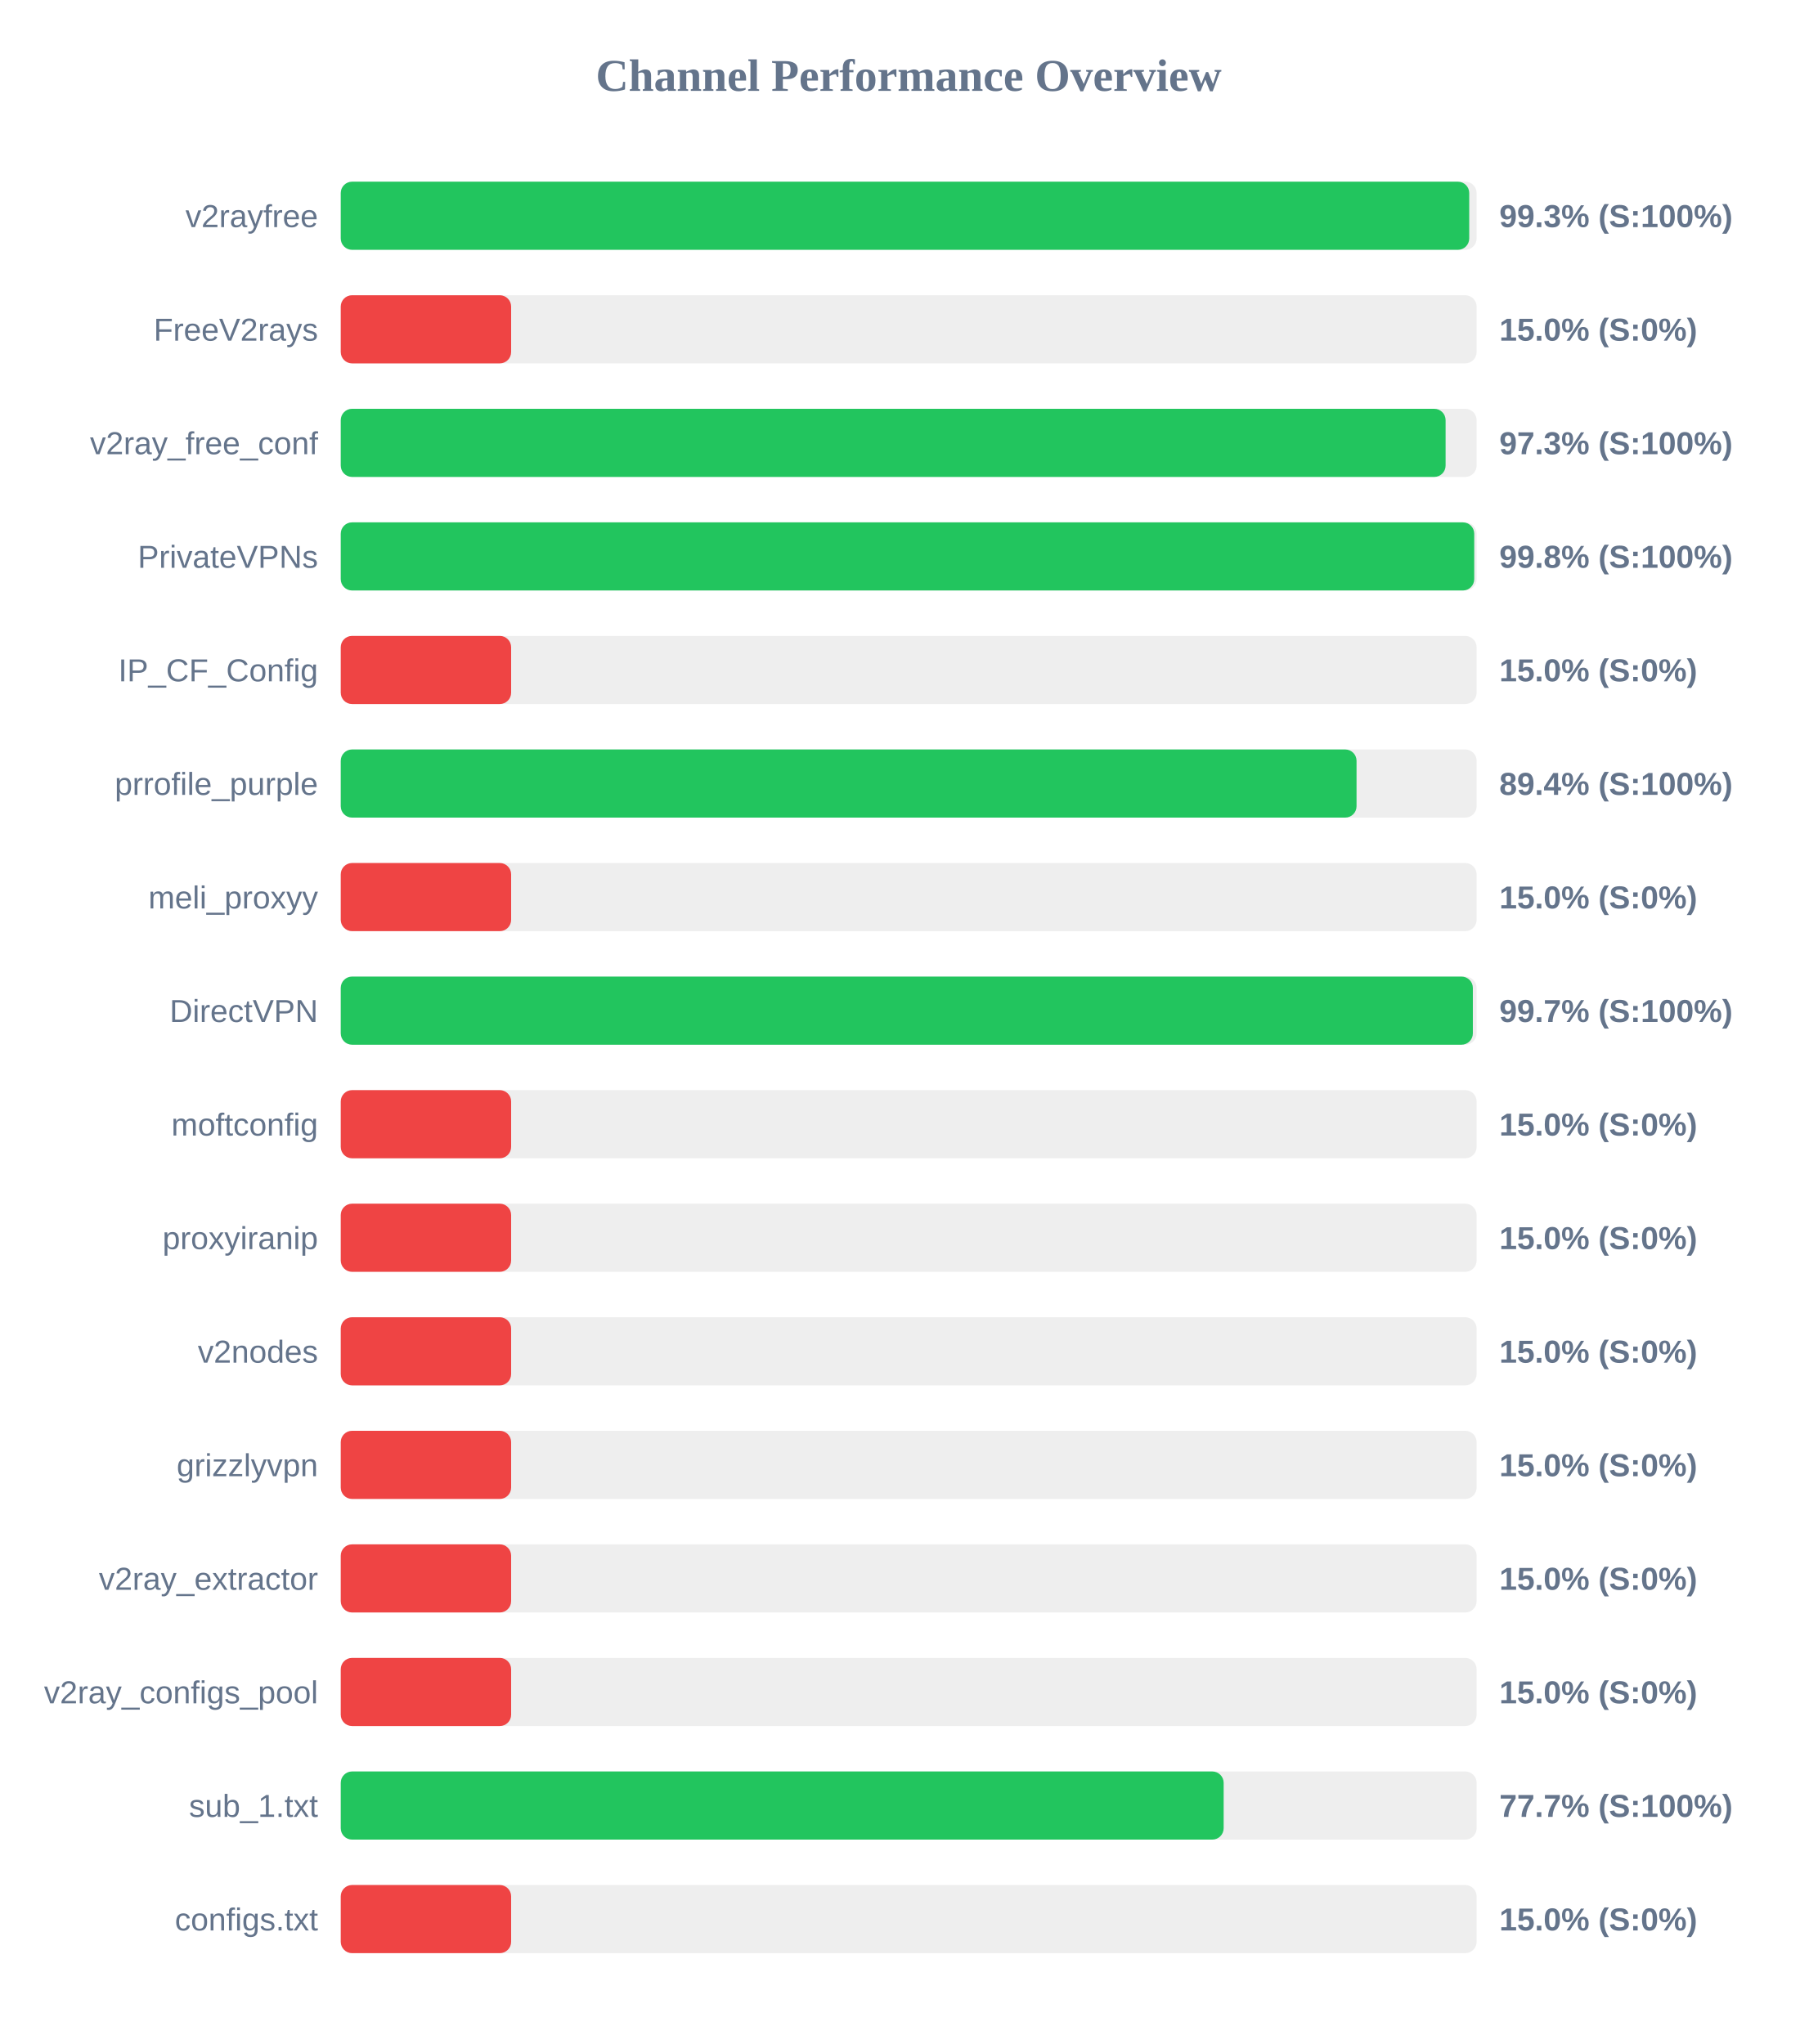
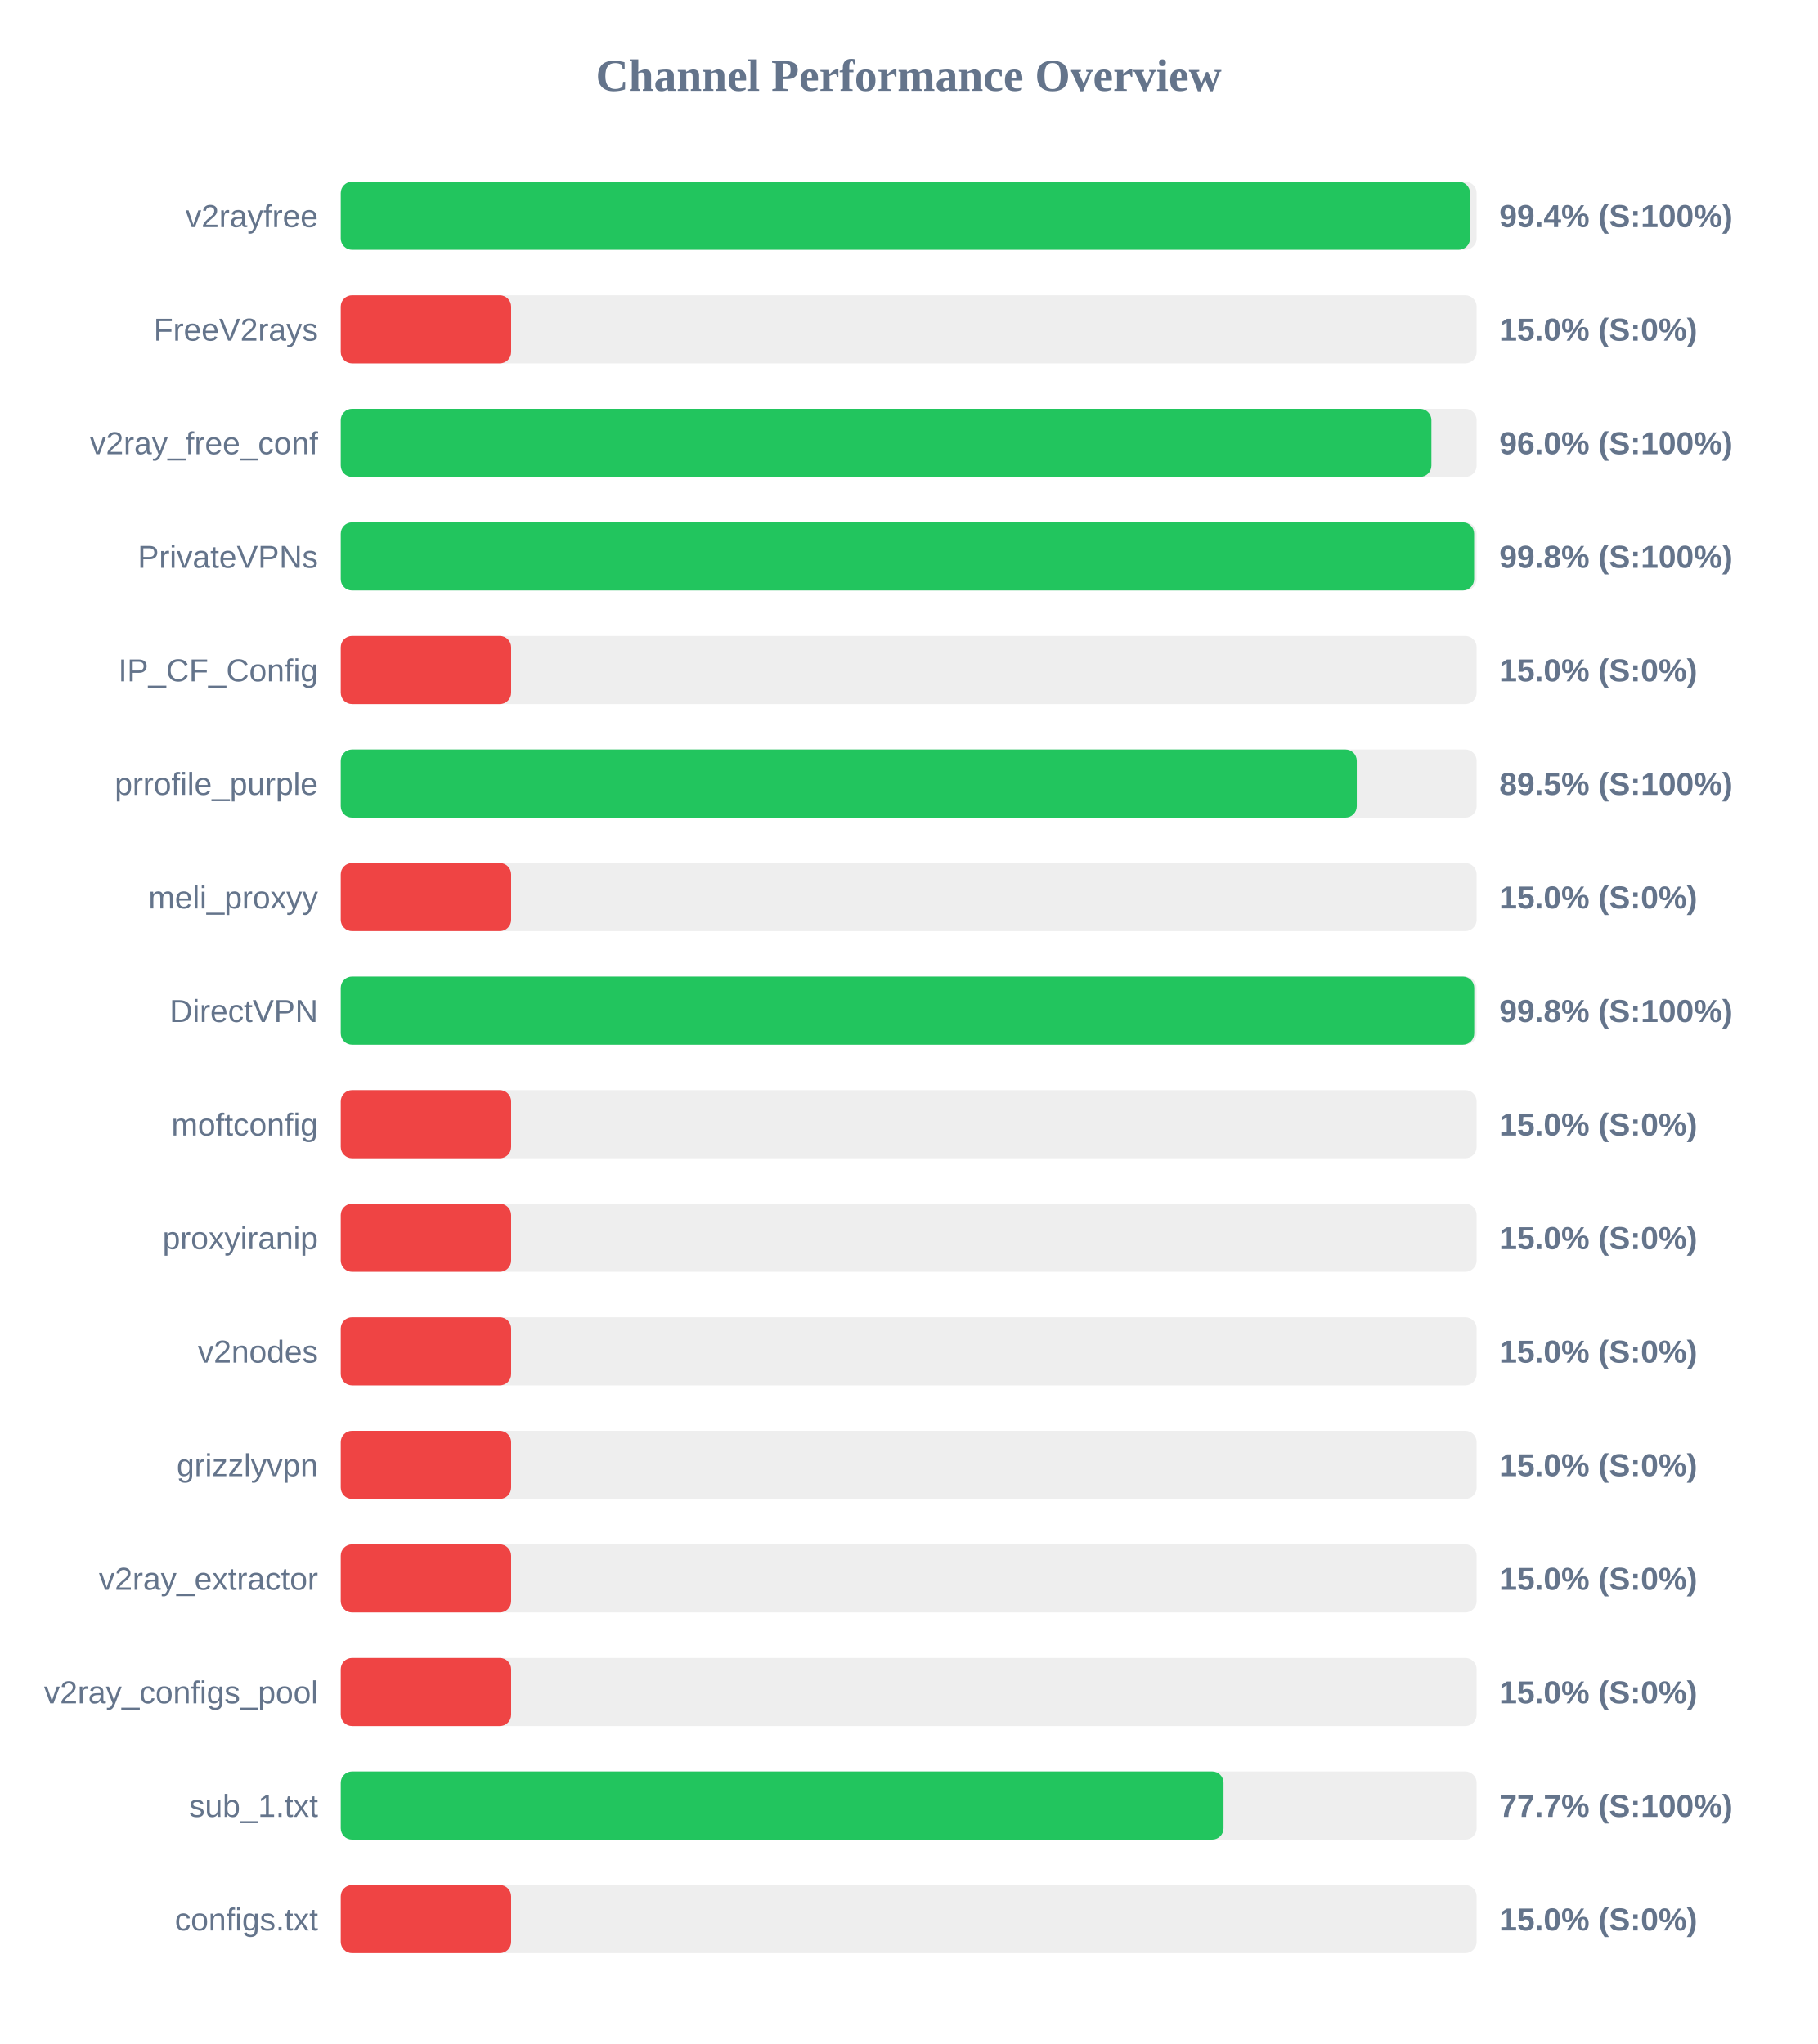
<svg xmlns="http://www.w3.org/2000/svg" width="800" height="900" version="1.1">
  <style>
        .row { font: 14px Arial; fill: #64748b; }
        .score { font: bold 14px Arial; fill: #64748b; }
    </style>
  <text x="400" y="40" text-anchor="middle" font-size="20px" font-weight="bold" fill="#64748b">Channel Performance Overview</text>
  <rect x="150" y="80" width="500" height="30" fill="#eee" rx="5" />
-   <rect x="150" y="80" width="496.75" height="30" fill="#22c55e" rx="5" />
+   <rect x="150" y="80" width="497.1" height="30" fill="#22c55e" rx="5" />
  <text x="140" y="100" text-anchor="end" class="row">v2rayfree</text>
-   <text x="660" y="100" text-anchor="start" class="score">99.3% (S:100%)</text>
+   <text x="660" y="100" text-anchor="start" class="score">99.4% (S:100%)</text>
  <rect x="150" y="130" width="500" height="30" fill="#eee" rx="5" />
  <rect x="150" y="130" width="75.0" height="30" fill="#ef4444" rx="5" />
  <text x="140" y="150" text-anchor="end" class="row">FreeV2rays</text>
  <text x="660" y="150" text-anchor="start" class="score">15.0% (S:0%)</text>
  <rect x="150" y="180" width="500" height="30" fill="#eee" rx="5" />
-   <rect x="150" y="180" width="486.35" height="30" fill="#22c55e" rx="5" />
+   <rect x="150" y="180" width="480.1" height="30" fill="#22c55e" rx="5" />
  <text x="140" y="200" text-anchor="end" class="row">v2ray_free_conf</text>
-   <text x="660" y="200" text-anchor="start" class="score">97.3% (S:100%)</text>
+   <text x="660" y="200" text-anchor="start" class="score">96.0% (S:100%)</text>
  <rect x="150" y="230" width="500" height="30" fill="#eee" rx="5" />
-   <rect x="150" y="230" width="498.95" height="30" fill="#22c55e" rx="5" />
+   <rect x="150" y="230" width="498.9" height="30" fill="#22c55e" rx="5" />
  <text x="140" y="250" text-anchor="end" class="row">PrivateVPNs</text>
  <text x="660" y="250" text-anchor="start" class="score">99.8% (S:100%)</text>
  <rect x="150" y="280" width="500" height="30" fill="#eee" rx="5" />
  <rect x="150" y="280" width="75.0" height="30" fill="#ef4444" rx="5" />
  <text x="140" y="300" text-anchor="end" class="row">IP_CF_Config</text>
  <text x="660" y="300" text-anchor="start" class="score">15.0% (S:0%)</text>
  <rect x="150" y="330" width="500" height="30" fill="#eee" rx="5" />
-   <rect x="150" y="330" width="447.15" height="30" fill="#22c55e" rx="5" />
+   <rect x="150" y="330" width="447.25" height="30" fill="#22c55e" rx="5" />
  <text x="140" y="350" text-anchor="end" class="row">prrofile_purple</text>
-   <text x="660" y="350" text-anchor="start" class="score">89.4% (S:100%)</text>
+   <text x="660" y="350" text-anchor="start" class="score">89.5% (S:100%)</text>
  <rect x="150" y="380" width="500" height="30" fill="#eee" rx="5" />
  <rect x="150" y="380" width="75.0" height="30" fill="#ef4444" rx="5" />
  <text x="140" y="400" text-anchor="end" class="row">meli_proxyy</text>
  <text x="660" y="400" text-anchor="start" class="score">15.0% (S:0%)</text>
  <rect x="150" y="430" width="500" height="30" fill="#eee" rx="5" />
-   <rect x="150" y="430" width="498.35" height="30" fill="#22c55e" rx="5" />
+   <rect x="150" y="430" width="498.95" height="30" fill="#22c55e" rx="5" />
  <text x="140" y="450" text-anchor="end" class="row">DirectVPN</text>
-   <text x="660" y="450" text-anchor="start" class="score">99.7% (S:100%)</text>
+   <text x="660" y="450" text-anchor="start" class="score">99.8% (S:100%)</text>
  <rect x="150" y="480" width="500" height="30" fill="#eee" rx="5" />
  <rect x="150" y="480" width="75.0" height="30" fill="#ef4444" rx="5" />
  <text x="140" y="500" text-anchor="end" class="row">moftconfig</text>
  <text x="660" y="500" text-anchor="start" class="score">15.0% (S:0%)</text>
  <rect x="150" y="530" width="500" height="30" fill="#eee" rx="5" />
  <rect x="150" y="530" width="75.0" height="30" fill="#ef4444" rx="5" />
  <text x="140" y="550" text-anchor="end" class="row">proxyiranip</text>
  <text x="660" y="550" text-anchor="start" class="score">15.0% (S:0%)</text>
  <rect x="150" y="580" width="500" height="30" fill="#eee" rx="5" />
  <rect x="150" y="580" width="75.0" height="30" fill="#ef4444" rx="5" />
  <text x="140" y="600" text-anchor="end" class="row">v2nodes</text>
  <text x="660" y="600" text-anchor="start" class="score">15.0% (S:0%)</text>
  <rect x="150" y="630" width="500" height="30" fill="#eee" rx="5" />
  <rect x="150" y="630" width="75.0" height="30" fill="#ef4444" rx="5" />
  <text x="140" y="650" text-anchor="end" class="row">grizzlyvpn</text>
  <text x="660" y="650" text-anchor="start" class="score">15.0% (S:0%)</text>
  <rect x="150" y="680" width="500" height="30" fill="#eee" rx="5" />
  <rect x="150" y="680" width="75.0" height="30" fill="#ef4444" rx="5" />
  <text x="140" y="700" text-anchor="end" class="row">v2ray_extractor</text>
  <text x="660" y="700" text-anchor="start" class="score">15.0% (S:0%)</text>
  <rect x="150" y="730" width="500" height="30" fill="#eee" rx="5" />
  <rect x="150" y="730" width="75.0" height="30" fill="#ef4444" rx="5" />
  <text x="140" y="750" text-anchor="end" class="row">v2ray_configs_pool</text>
  <text x="660" y="750" text-anchor="start" class="score">15.0% (S:0%)</text>
  <rect x="150" y="780" width="500" height="30" fill="#eee" rx="5" />
-   <rect x="150" y="780" width="388.65" height="30" fill="#22c55e" rx="5" />
+   <rect x="150" y="780" width="388.6" height="30" fill="#22c55e" rx="5" />
  <text x="140" y="800" text-anchor="end" class="row">sub_1.txt</text>
  <text x="660" y="800" text-anchor="start" class="score">77.7% (S:100%)</text>
  <rect x="150" y="830" width="500" height="30" fill="#eee" rx="5" />
  <rect x="150" y="830" width="75.0" height="30" fill="#ef4444" rx="5" />
  <text x="140" y="850" text-anchor="end" class="row">configs.txt</text>
  <text x="660" y="850" text-anchor="start" class="score">15.0% (S:0%)</text>
</svg>
